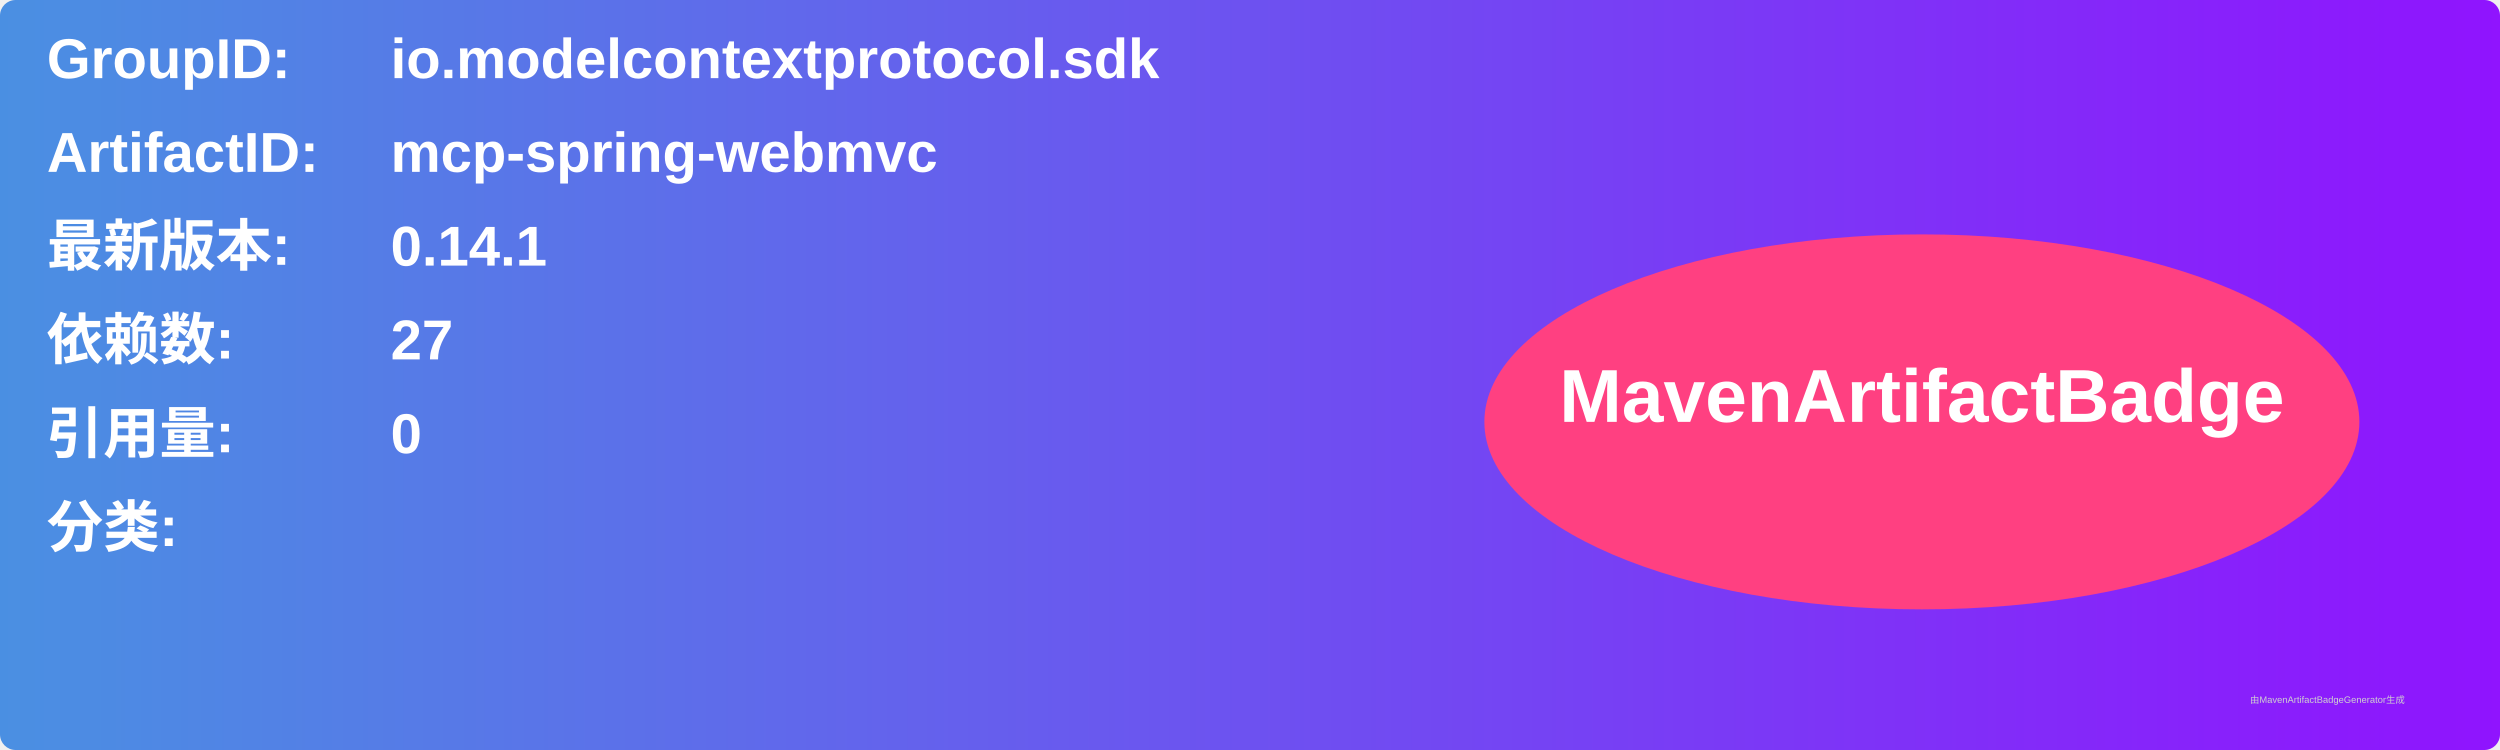
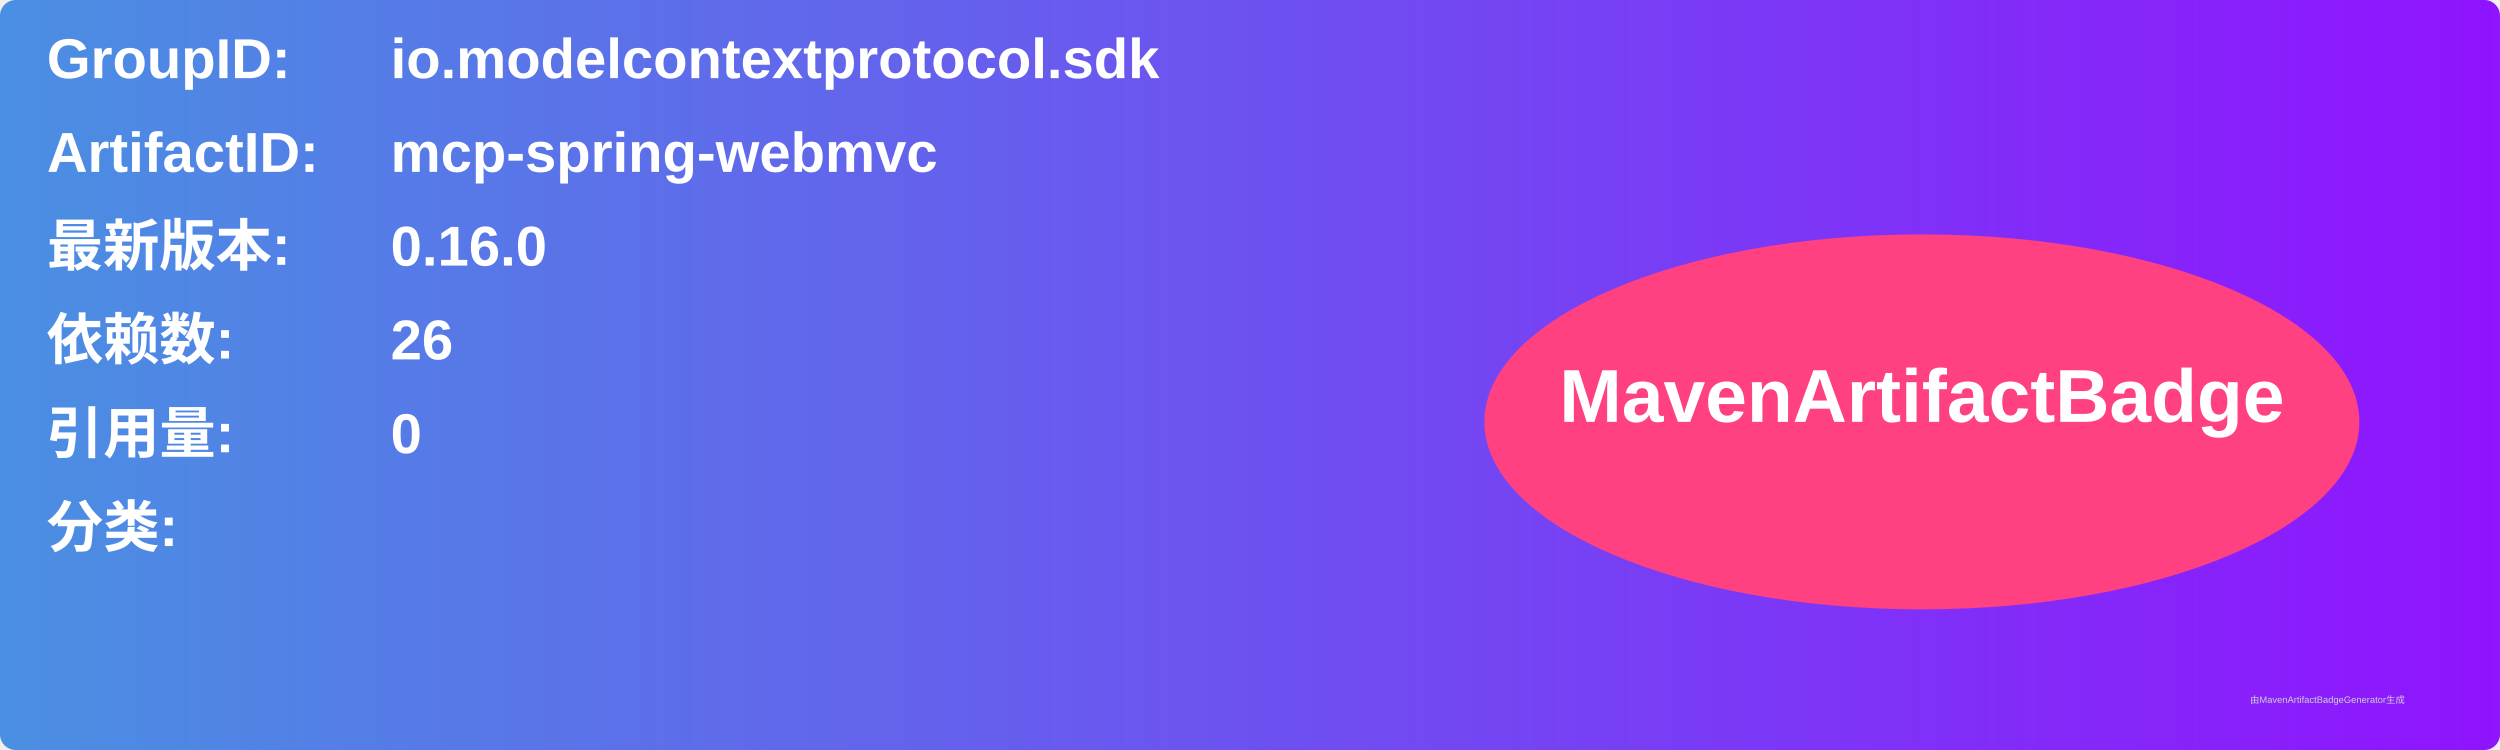
<svg xmlns="http://www.w3.org/2000/svg" width="800" height="240" viewBox="0 0 800 240">
  <linearGradient id="grad" x1="0%" y1="0%" x2="100%" y2="0%">
    <stop offset="0%" stop-color="#4a90e2" />
    <stop offset="100%" stop-color="#9013fe" />
  </linearGradient>
  <rect width="100%" height="100%" rx="5" ry="5" fill="url(#grad)" />
  <g transform="translate(15, 15)">
    <text x="0" y="10" font-family="Arial" font-size="18" fill="white" font-weight="bold" width="260">GroupID:</text>
    <text x="110" y="10" font-family="Arial" font-size="18" fill="white" font-weight="bold" width="460">io.modelcontextprotocol.sdk</text>
    <text x="0" y="40" font-family="Arial" font-size="18" fill="white" font-weight="bold" width="260">ArtifactID:</text>
    <text x="110" y="40" font-family="Arial" font-size="18" fill="white" font-weight="bold" width="460">mcp-spring-webmvc</text>
    <text x="0" y="70" font-family="Arial" font-size="18" fill="white" font-weight="bold">最新版本:</text>
    <text x="110" y="70" font-family="Arial" font-size="18" fill="white" font-weight="bold">
-       <tspan font-weight="bold">0.14.1</tspan>
+       <tspan font-weight="bold">0.16.0</tspan>
    </text>
    <text x="0" y="100" font-family="Arial" font-size="18" fill="white" font-weight="bold">依赖数: </text>
    <text x="110" y="100" font-family="Arial" font-size="18" fill="white">
-       <tspan font-weight="bold">27</tspan>
+       <tspan font-weight="bold">26</tspan>
    </text>
    <text x="0" y="130" font-family="Arial" font-size="18" fill="white" font-weight="bold">引用量: </text>
    <text x="110" y="130" font-family="Arial" font-size="18" fill="white">
      <tspan font-weight="bold">0</tspan>
    </text>
    <text x="0" y="160" font-family="Arial" font-size="18" fill="white" font-weight="bold">分类:</text>
    <text x="10" y="190" font-family="Arial" font-size="10" fill="white">
      <tspan font-weight="bold" />
    </text>
    <ellipse cx="600" cy="120" rx="140" ry="60" fill="#ff4081" />
    <text x="600" y="120" text-anchor="middle" font-family="Arial" font-size="24" fill="white" font-weight="bold">MavenArtifactBadge</text>
  </g>
  <text x="720" y="225" font-family="Arial" font-size="3" fill="#d0d0d0">由MavenArtifactBadgeGenerator生成</text>
</svg>
